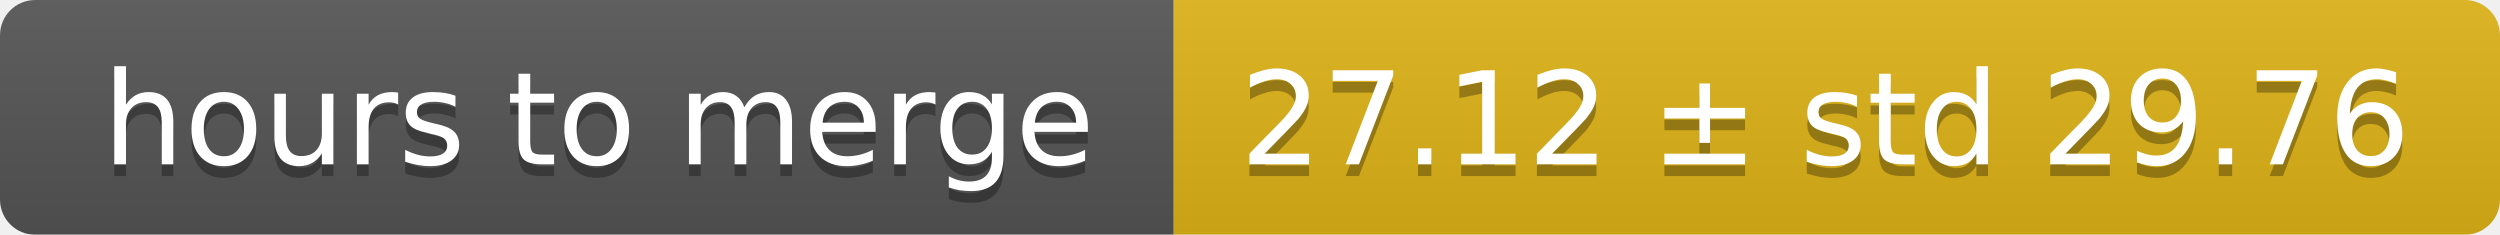
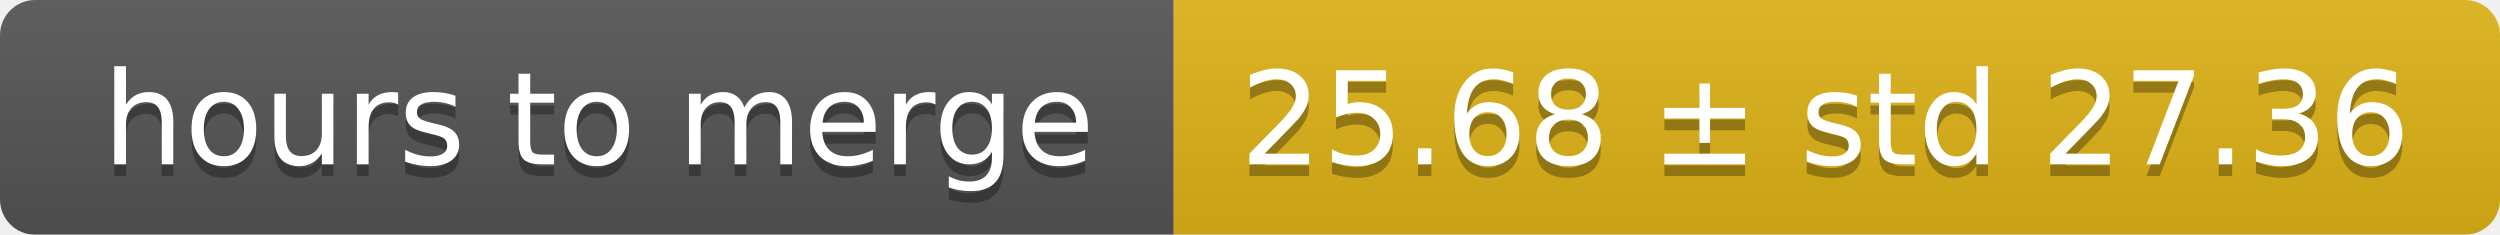
<svg xmlns="http://www.w3.org/2000/svg" width="213" height="20">
  <linearGradient id="smooth" x2="0" y2="100%">
    <stop offset="0" stop-color="#bbb" stop-opacity=".1" />
    <stop offset="1" stop-opacity=".1" />
  </linearGradient>
  <mask id="round">
    <rect width="213" height="20" rx="3" fill="#fff" />
  </mask>
  <g mask="url(#round)">
    <rect width="100" height="20" fill="#555" />
    <rect x="100" width="113" height="20" fill="#dfb317" />
    <rect width="213" height="20" fill="url(#smooth)" />
  </g>
  <g fill="#fff" text-anchor="middle" font-family="DejaVu Sans,Verdana,Geneva,sans-serif" font-size="11">
    <text x="51" y="15" fill="#010101" fill-opacity=".3">hours to merge</text>
    <text x="51" y="14">hours to merge</text>
-     <text x="155.5" y="15" fill="#010101" fill-opacity=".3">27.12 ± std 29.76</text>
-     <text x="155.5" y="14">27.12 ± std 29.76</text>
+     <text x="155.5" y="15" fill="#010101" fill-opacity=".3">25.68 ± std 27.36</text>
+     <text x="155.5" y="14">25.68 ± std 27.36</text>
  </g>
</svg>
